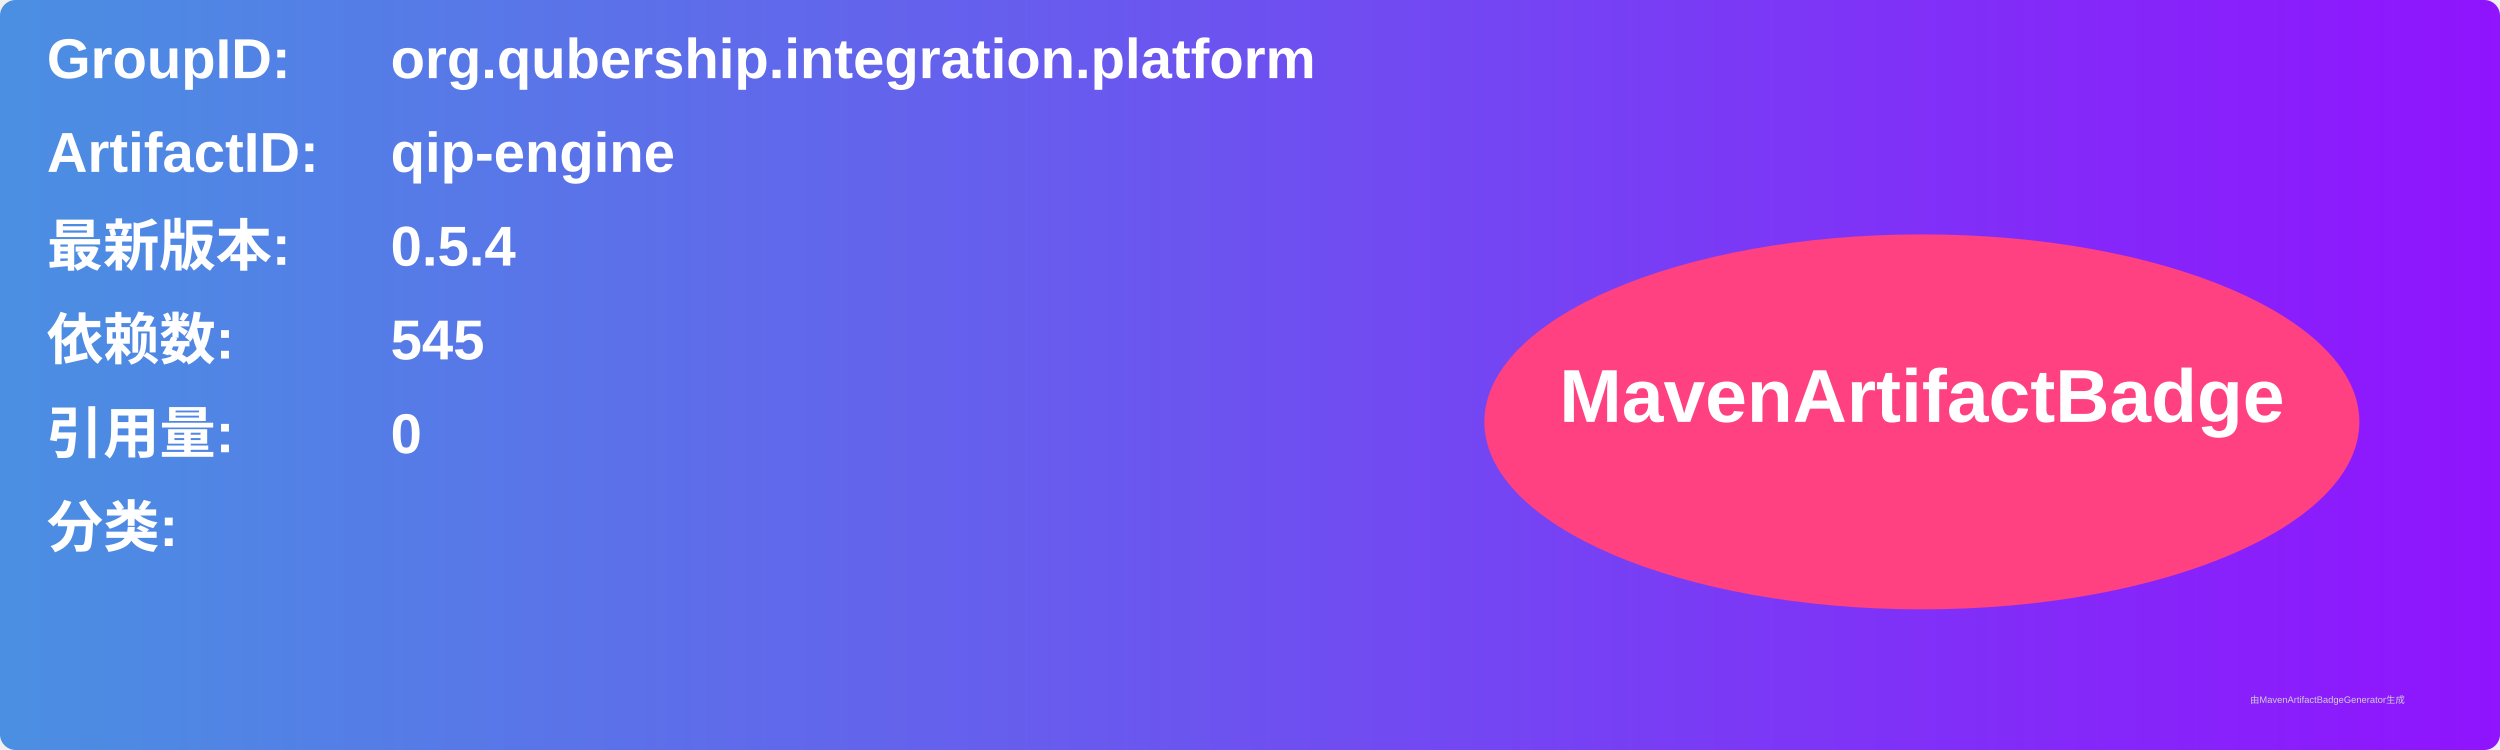
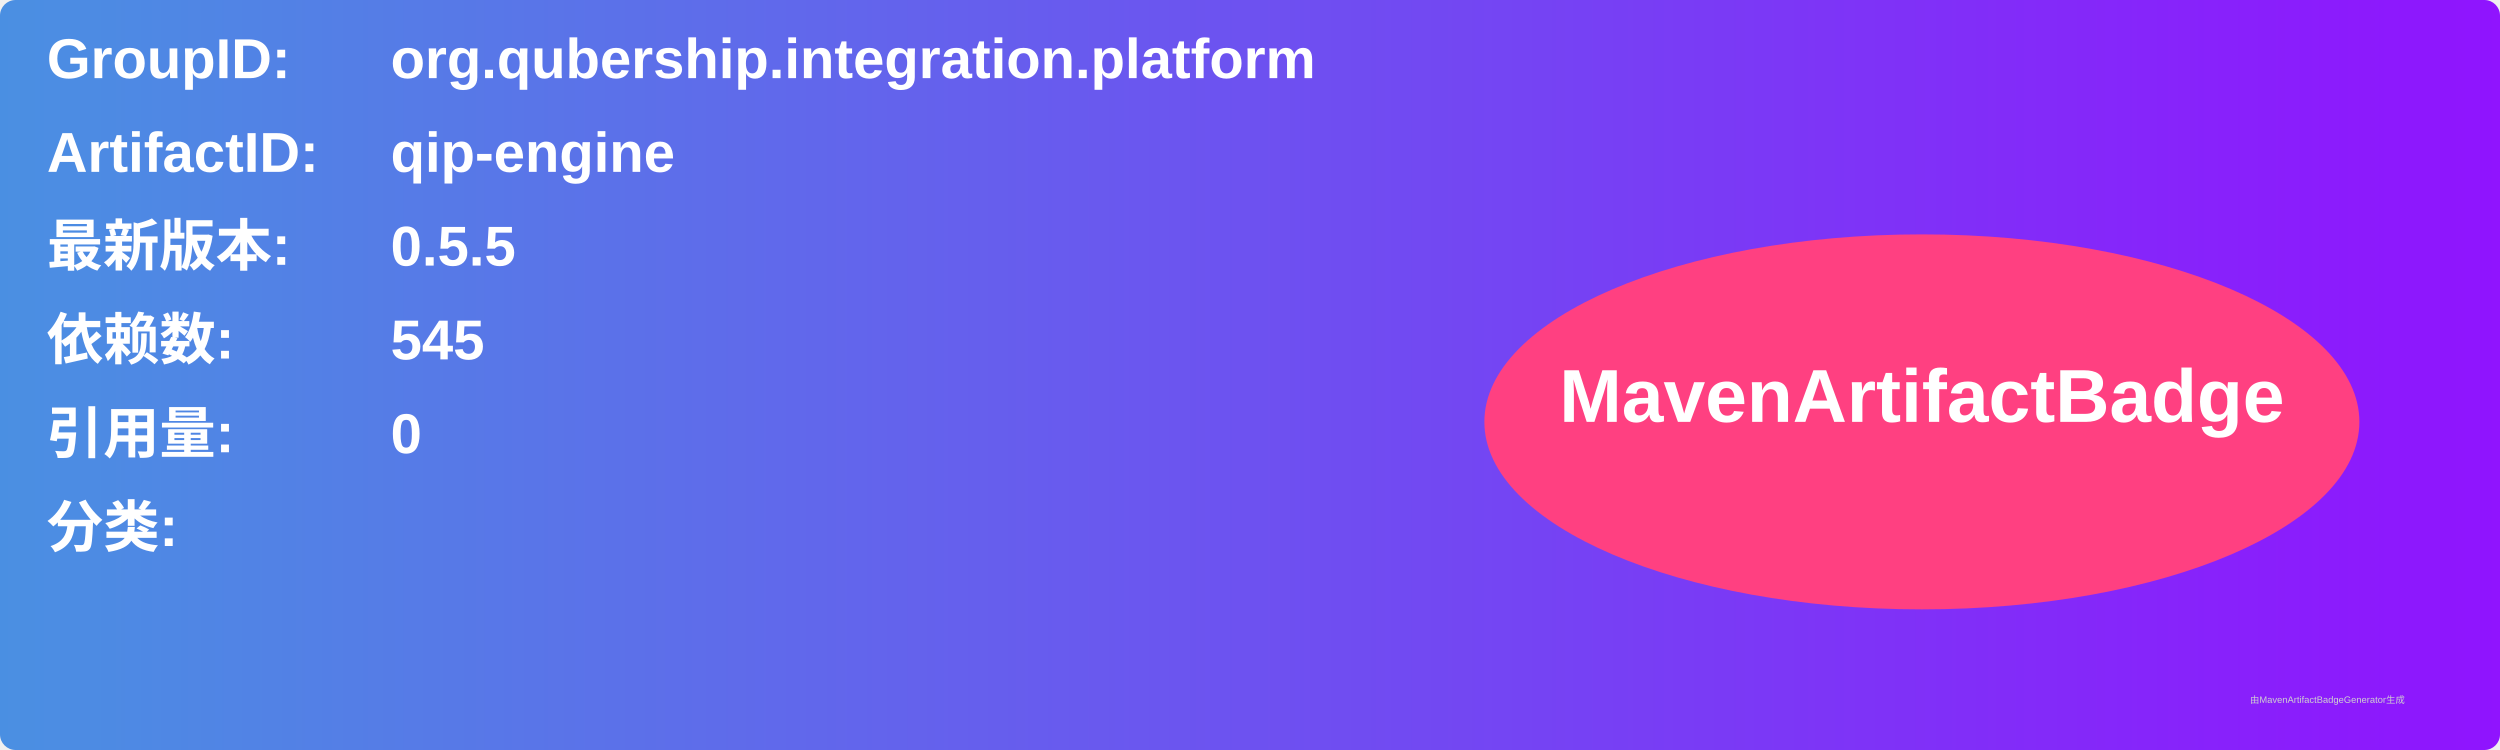
<svg xmlns="http://www.w3.org/2000/svg" width="800" height="240" viewBox="0 0 800 240">
  <linearGradient id="grad" x1="0%" y1="0%" x2="100%" y2="0%">
    <stop offset="0%" stop-color="#4a90e2" />
    <stop offset="100%" stop-color="#9013fe" />
  </linearGradient>
  <rect width="100%" height="100%" rx="5" ry="5" fill="url(#grad)" />
  <g transform="translate(15, 15)">
    <text x="0" y="10" font-family="Arial" font-size="18" fill="white" font-weight="bold" width="260">GroupID:</text>
    <text x="110" y="10" font-family="Arial" font-size="18" fill="white" font-weight="bold" width="460">org.qubership.integration.platform</text>
    <text x="0" y="40" font-family="Arial" font-size="18" fill="white" font-weight="bold" width="260">ArtifactID:</text>
    <text x="110" y="40" font-family="Arial" font-size="18" fill="white" font-weight="bold" width="460">qip-engine</text>
    <text x="0" y="70" font-family="Arial" font-size="18" fill="white" font-weight="bold">最新版本:</text>
    <text x="110" y="70" font-family="Arial" font-size="18" fill="white" font-weight="bold">
-       <tspan font-weight="bold">0.5.4</tspan>
+       <tspan font-weight="bold">0.5.5</tspan>
    </text>
    <text x="0" y="100" font-family="Arial" font-size="18" fill="white" font-weight="bold">依赖数: </text>
    <text x="110" y="100" font-family="Arial" font-size="18" fill="white">
      <tspan font-weight="bold">545</tspan>
    </text>
    <text x="0" y="130" font-family="Arial" font-size="18" fill="white" font-weight="bold">引用量: </text>
    <text x="110" y="130" font-family="Arial" font-size="18" fill="white">
      <tspan font-weight="bold">0</tspan>
    </text>
    <text x="0" y="160" font-family="Arial" font-size="18" fill="white" font-weight="bold">分类:</text>
    <text x="10" y="190" font-family="Arial" font-size="10" fill="white">
      <tspan font-weight="bold" />
    </text>
    <ellipse cx="600" cy="120" rx="140" ry="60" fill="#ff4081" />
    <text x="600" y="120" text-anchor="middle" font-family="Arial" font-size="24" fill="white" font-weight="bold">MavenArtifactBadge</text>
  </g>
  <text x="720" y="225" font-family="Arial" font-size="3" fill="#d0d0d0">由MavenArtifactBadgeGenerator生成</text>
</svg>
